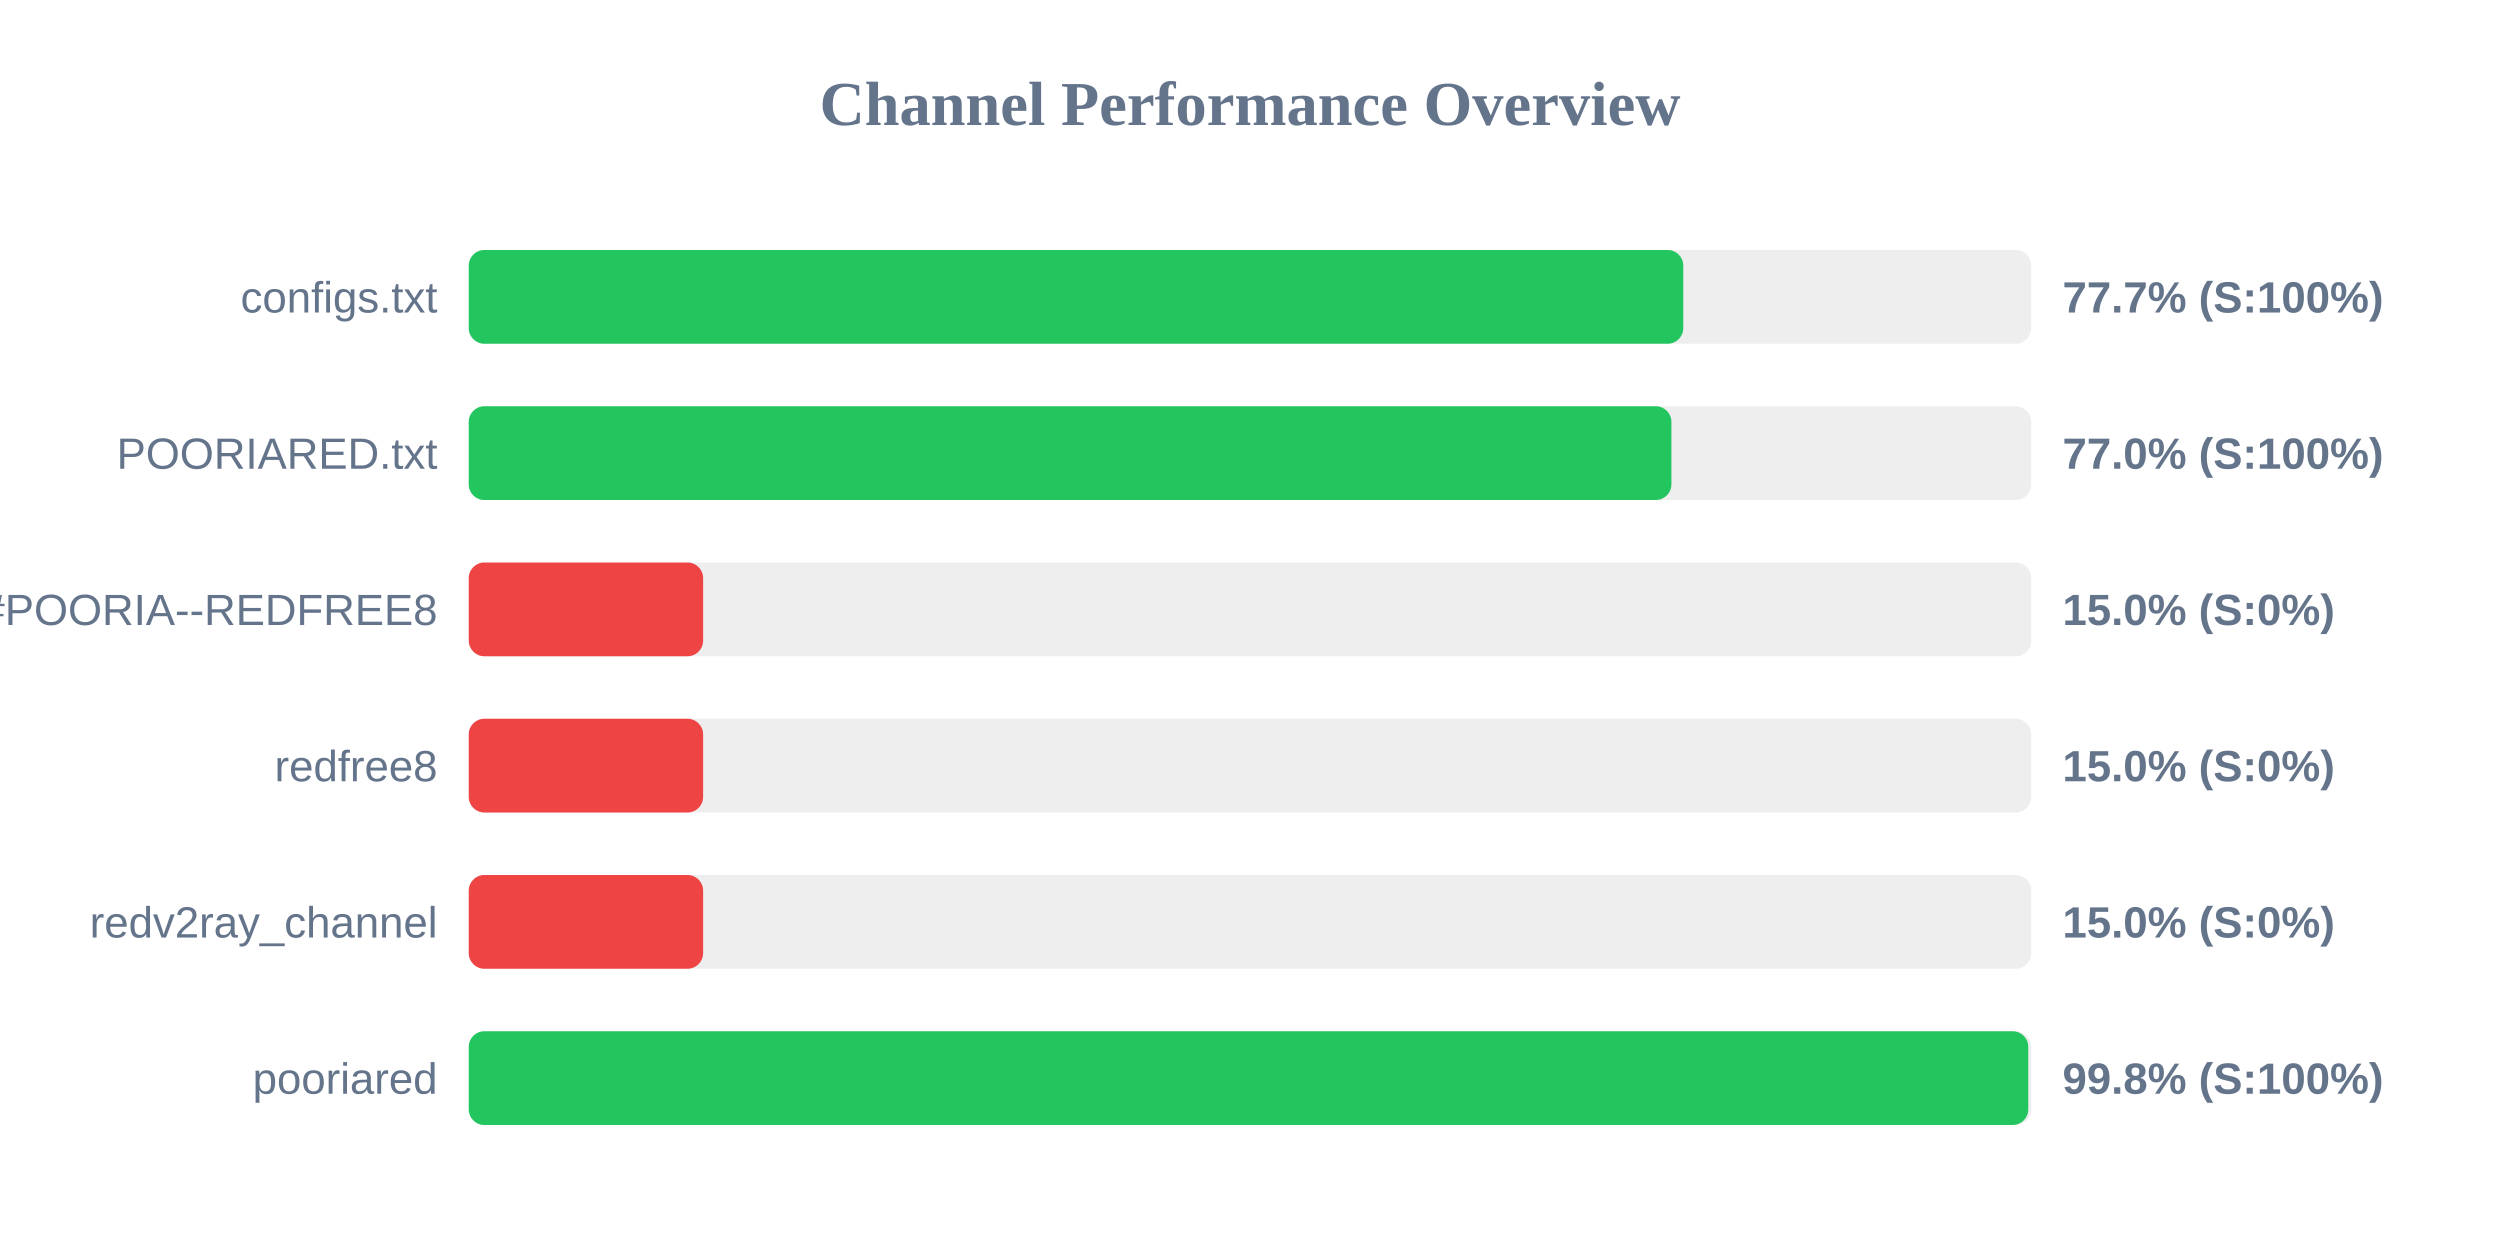
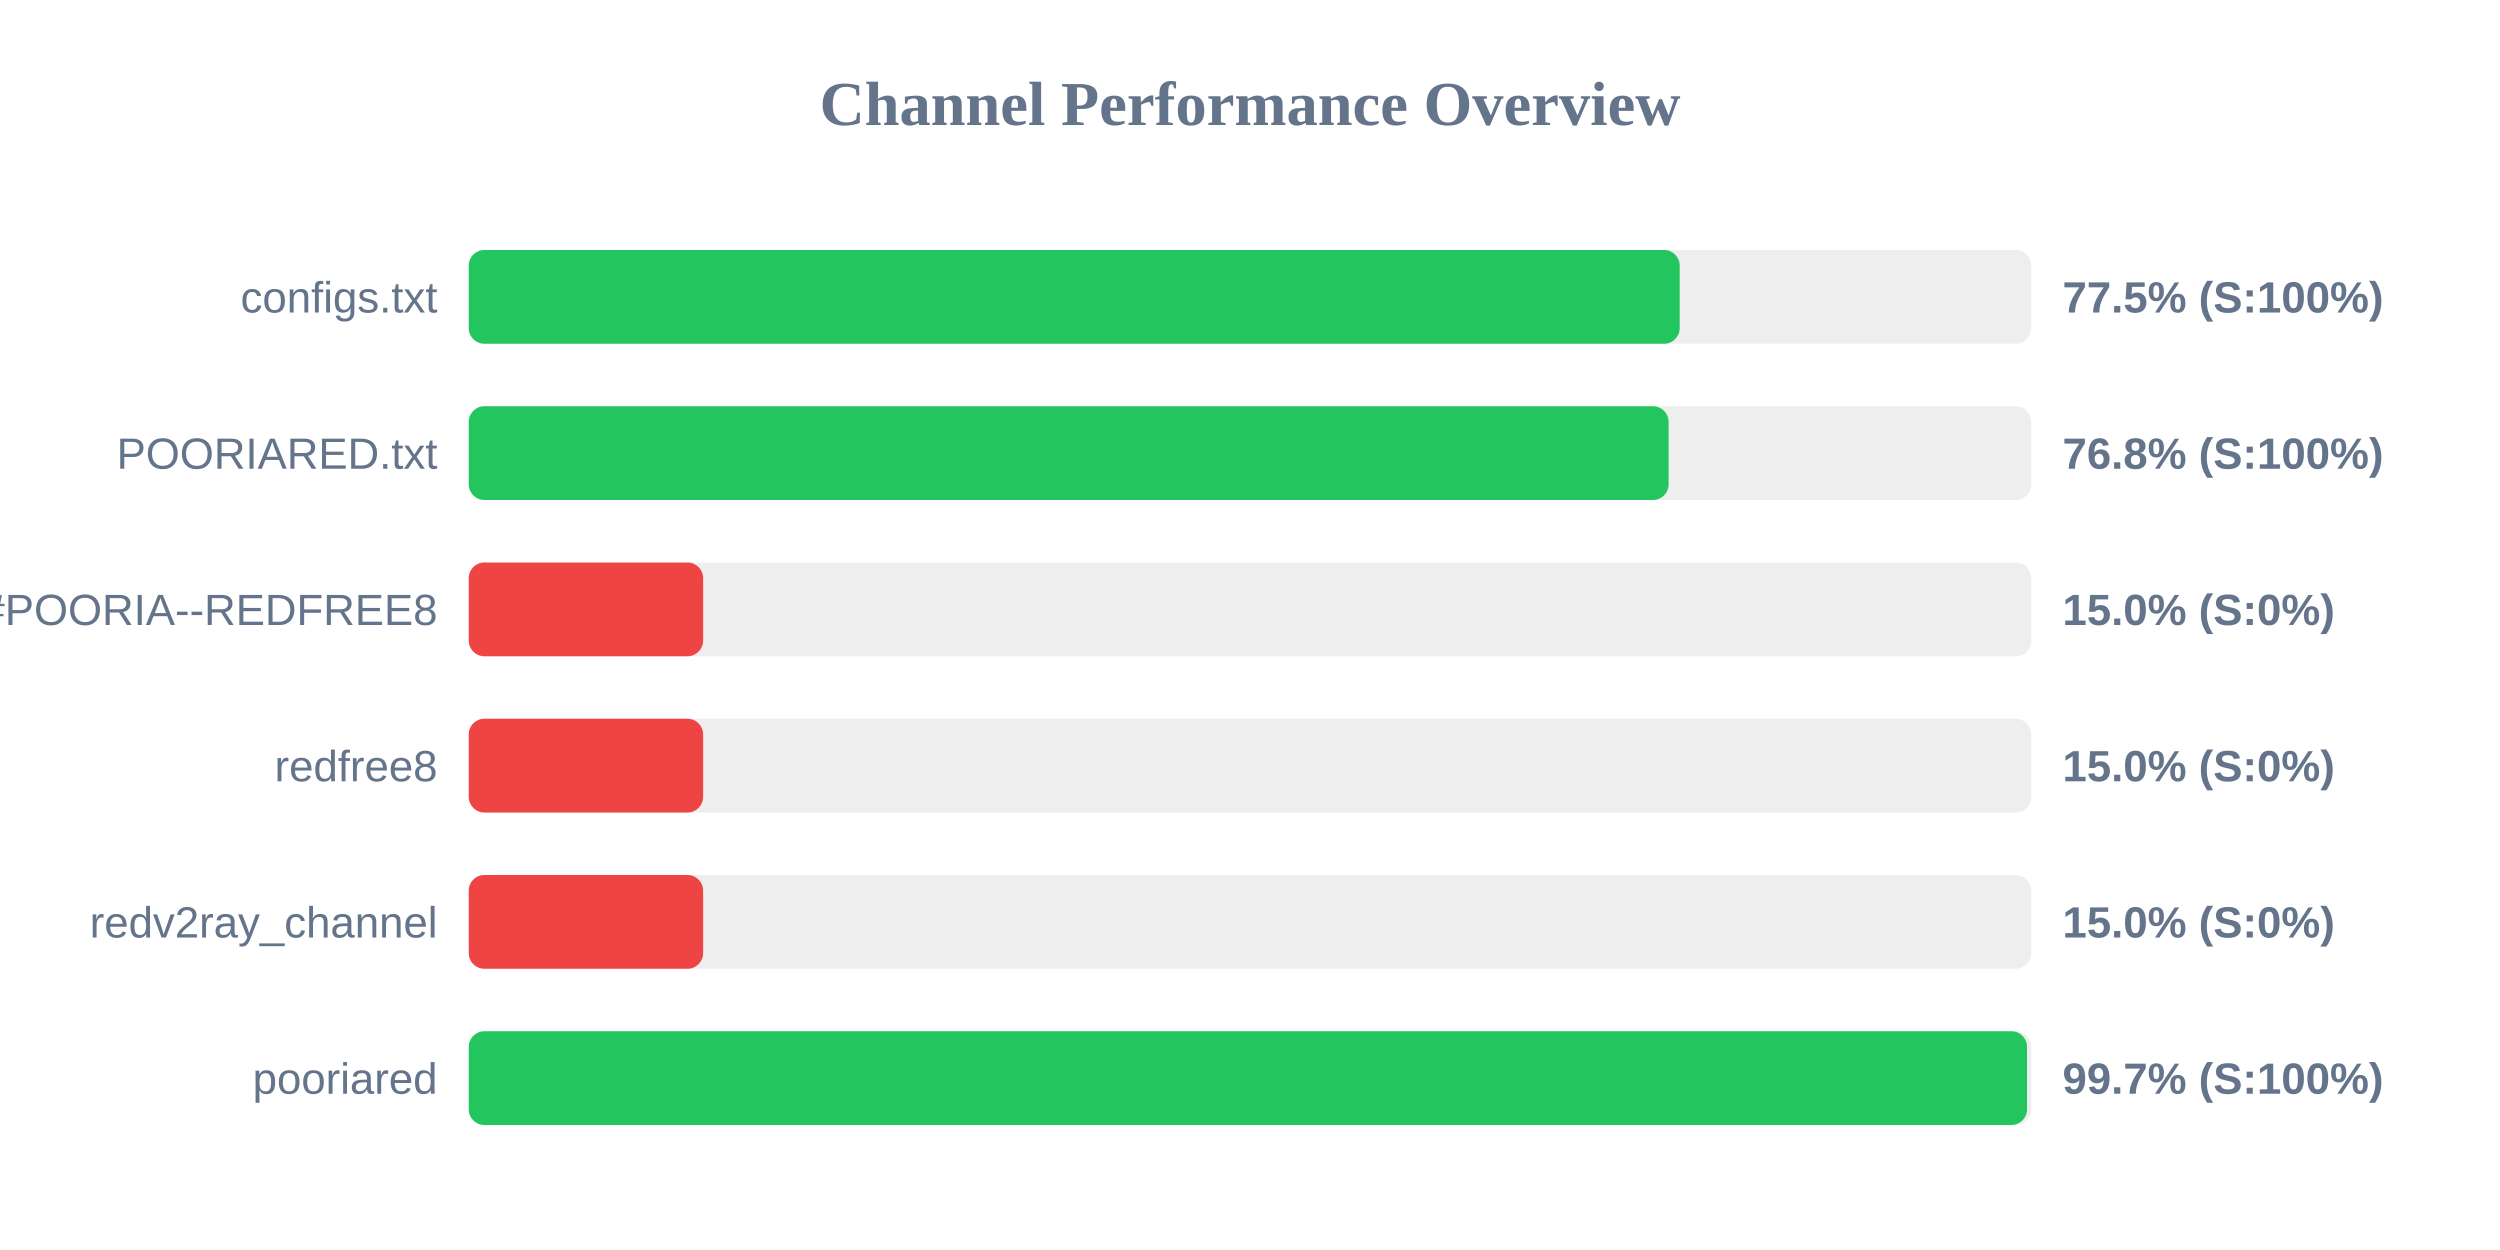
<svg xmlns="http://www.w3.org/2000/svg" width="800" height="400" version="1.1">
  <style>
        .row { font: 14px Arial; fill: #64748b; }
        .score { font: bold 14px Arial; fill: #64748b; }
    </style>
  <text x="400" y="40" text-anchor="middle" font-size="20px" font-weight="bold" fill="#64748b">Channel Performance Overview</text>
  <rect x="150" y="80" width="500" height="30" fill="#eee" rx="5" />
-   <rect x="150" y="80" width="388.65" height="30" fill="#22c55e" rx="5" />
+   <rect x="150" y="80" width="387.5" height="30" fill="#22c55e" rx="5" />
  <text x="140" y="100" text-anchor="end" class="row">configs.txt</text>
-   <text x="660" y="100" text-anchor="start" class="score">77.7% (S:100%)</text>
+   <text x="660" y="100" text-anchor="start" class="score">77.5% (S:100%)</text>
  <rect x="150" y="130" width="500" height="30" fill="#eee" rx="5" />
-   <rect x="150" y="130" width="384.85" height="30" fill="#22c55e" rx="5" />
+   <rect x="150" y="130" width="383.95" height="30" fill="#22c55e" rx="5" />
  <text x="140" y="150" text-anchor="end" class="row">POORIARED.txt</text>
-   <text x="660" y="150" text-anchor="start" class="score">77.0% (S:100%)</text>
+   <text x="660" y="150" text-anchor="start" class="score">76.8% (S:100%)</text>
  <rect x="150" y="180" width="500" height="30" fill="#eee" rx="5" />
  <rect x="150" y="180" width="75.0" height="30" fill="#ef4444" rx="5" />
  <text x="140" y="200" text-anchor="end" class="row">POORIA--REDFREE8.txt#POORIA--REDFREE8</text>
  <text x="660" y="200" text-anchor="start" class="score">15.0% (S:0%)</text>
  <rect x="150" y="230" width="500" height="30" fill="#eee" rx="5" />
  <rect x="150" y="230" width="75.0" height="30" fill="#ef4444" rx="5" />
  <text x="140" y="250" text-anchor="end" class="row">redfree8</text>
  <text x="660" y="250" text-anchor="start" class="score">15.0% (S:0%)</text>
  <rect x="150" y="280" width="500" height="30" fill="#eee" rx="5" />
  <rect x="150" y="280" width="75.0" height="30" fill="#ef4444" rx="5" />
  <text x="140" y="300" text-anchor="end" class="row">redv2ray_channel</text>
  <text x="660" y="300" text-anchor="start" class="score">15.0% (S:0%)</text>
  <rect x="150" y="330" width="500" height="30" fill="#eee" rx="5" />
-   <rect x="150" y="330" width="499.05" height="30" fill="#22c55e" rx="5" />
+   <rect x="150" y="330" width="498.65" height="30" fill="#22c55e" rx="5" />
  <text x="140" y="350" text-anchor="end" class="row">pooriared</text>
-   <text x="660" y="350" text-anchor="start" class="score">99.8% (S:100%)</text>
+   <text x="660" y="350" text-anchor="start" class="score">99.7% (S:100%)</text>
</svg>
